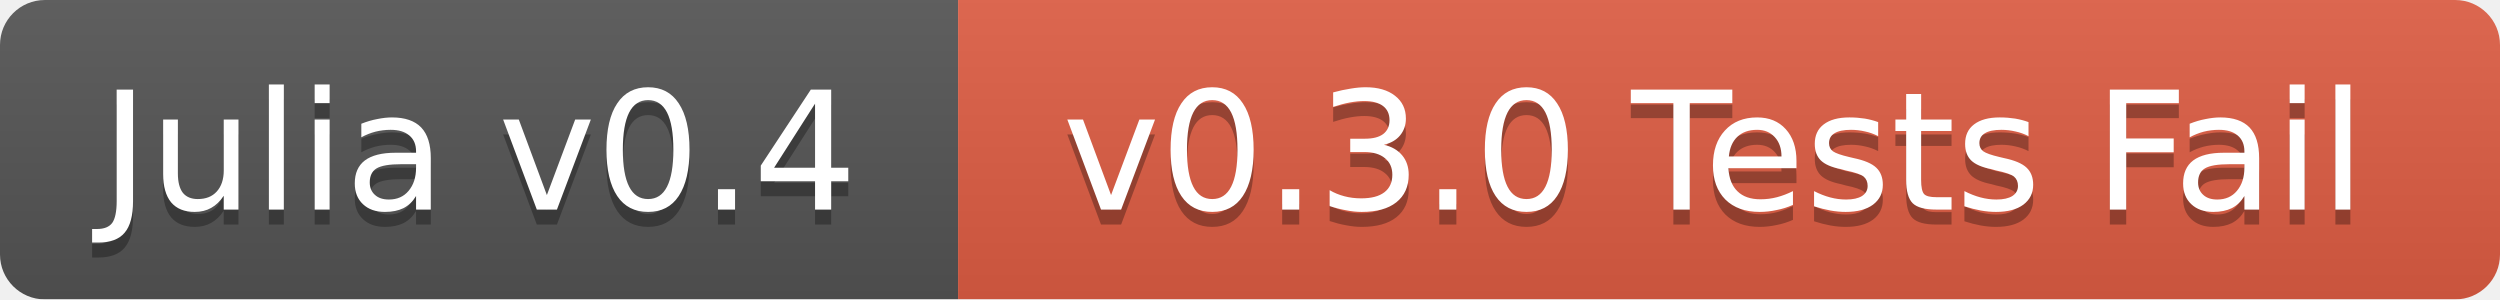
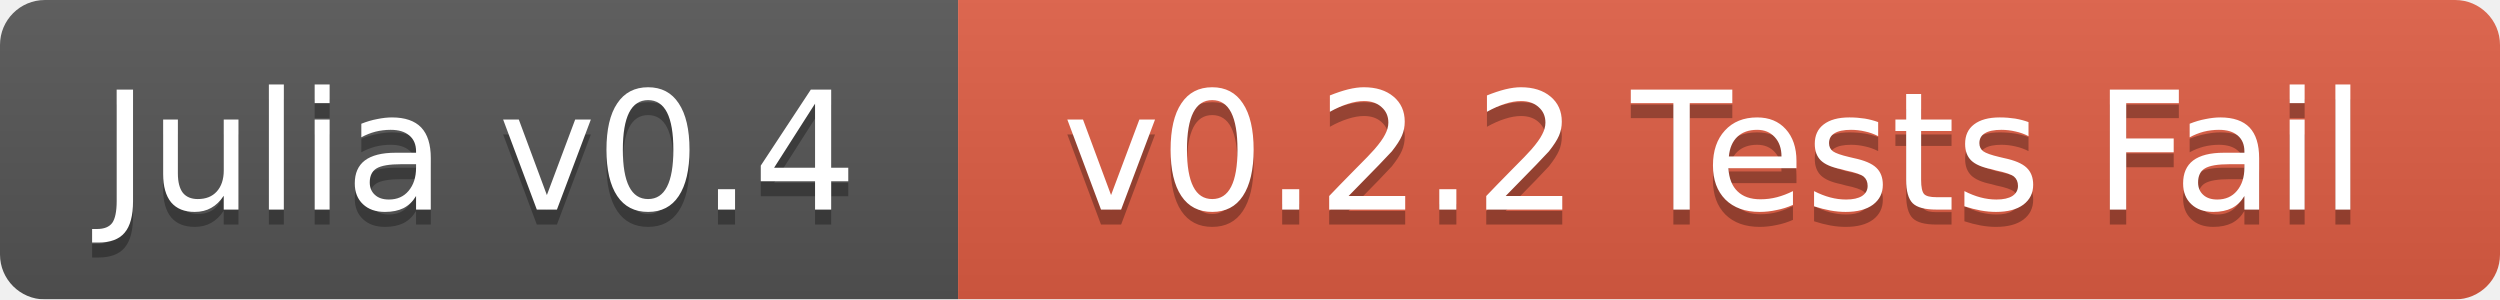
<svg xmlns="http://www.w3.org/2000/svg" width="167" height="20">
  <linearGradient id="b" x2="0" y2="100%">
    <stop offset="0" stop-color="#bbb" stop-opacity=".1" />
    <stop offset="1" stop-opacity=".1" />
  </linearGradient>
  <mask id="a">
    <rect width="167" height="20" rx="3" fill="#fff" />
  </mask>
  <g mask="url(#a)">
    <path fill="#555" d="M0 0h64v20H0z" />
    <path fill="#e05d44" d="M64 0h103v20H64z" />
    <path fill="url(#b)" d="M0 0h167v20H0z" />
  </g>
  <g fill="#fff" text-anchor="middle" font-family="DejaVu Sans,Verdana,Geneva,sans-serif" font-size="11">
    <text x="32" y="15" fill="#010101" fill-opacity=".3">Julia v0.4</text>
    <text x="32" y="14">Julia v0.4</text>
-     <text x="114.5" y="15" fill="#010101" fill-opacity=".3">v0.3.0 Tests Fail</text>
-     <text x="114.5" y="14">v0.3.0 Tests Fail</text>
+     <text x="114.5" y="15" fill="#010101" fill-opacity=".3">v0.2.2 Tests Fail</text>
+     <text x="114.5" y="14">v0.2.2 Tests Fail</text>
  </g>
</svg>
